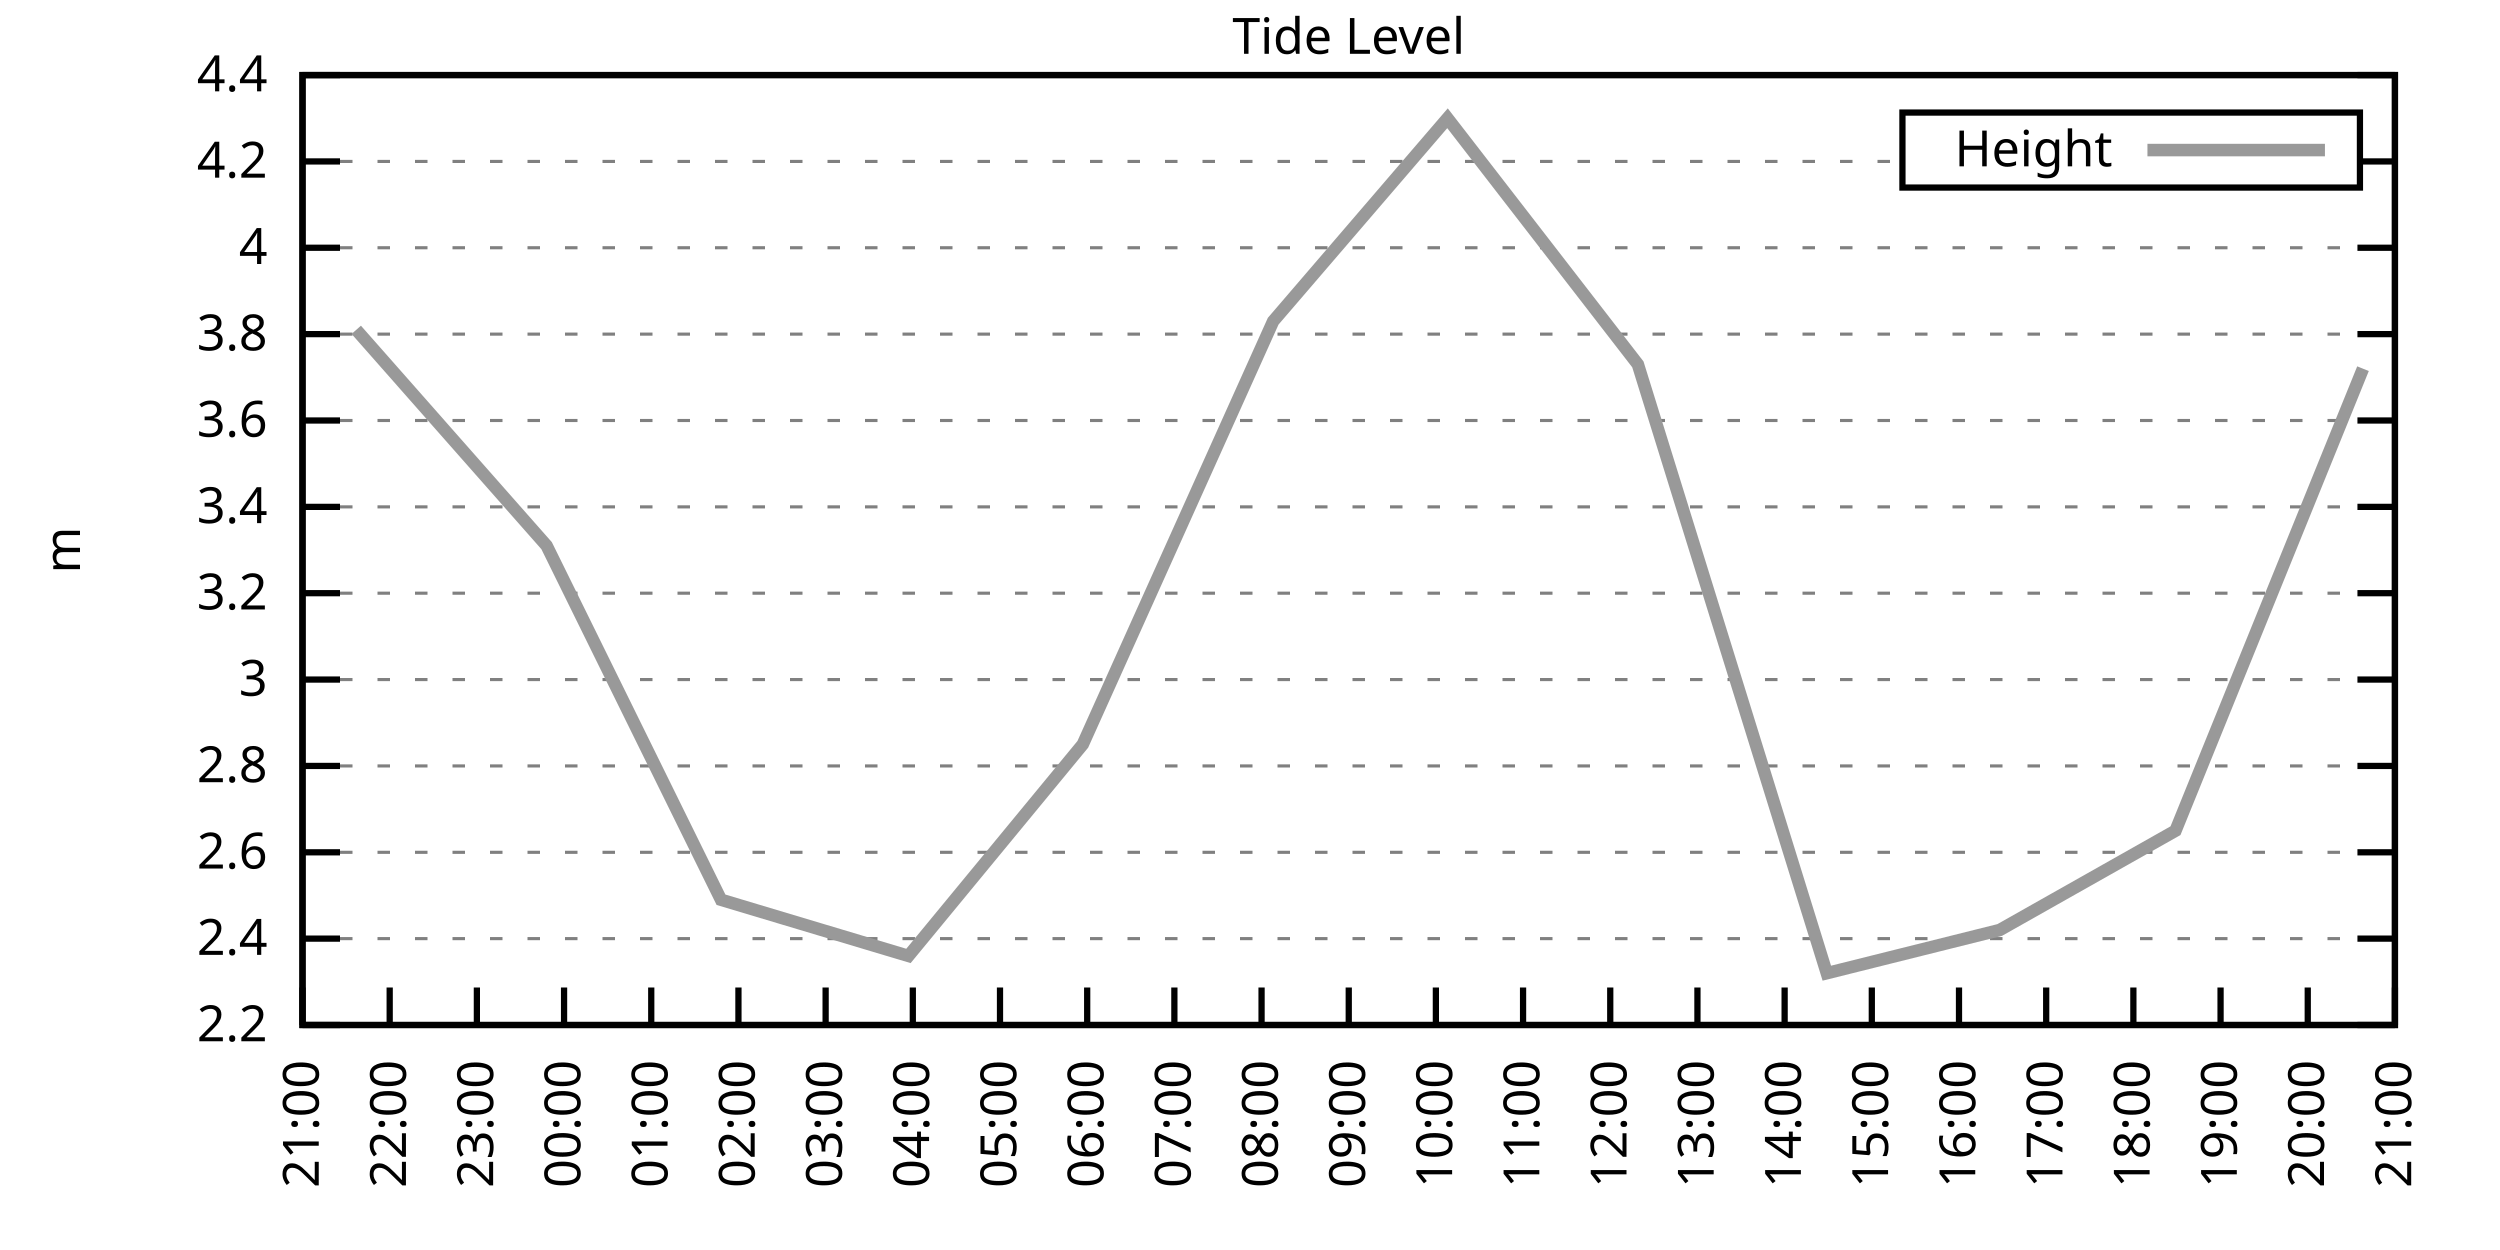
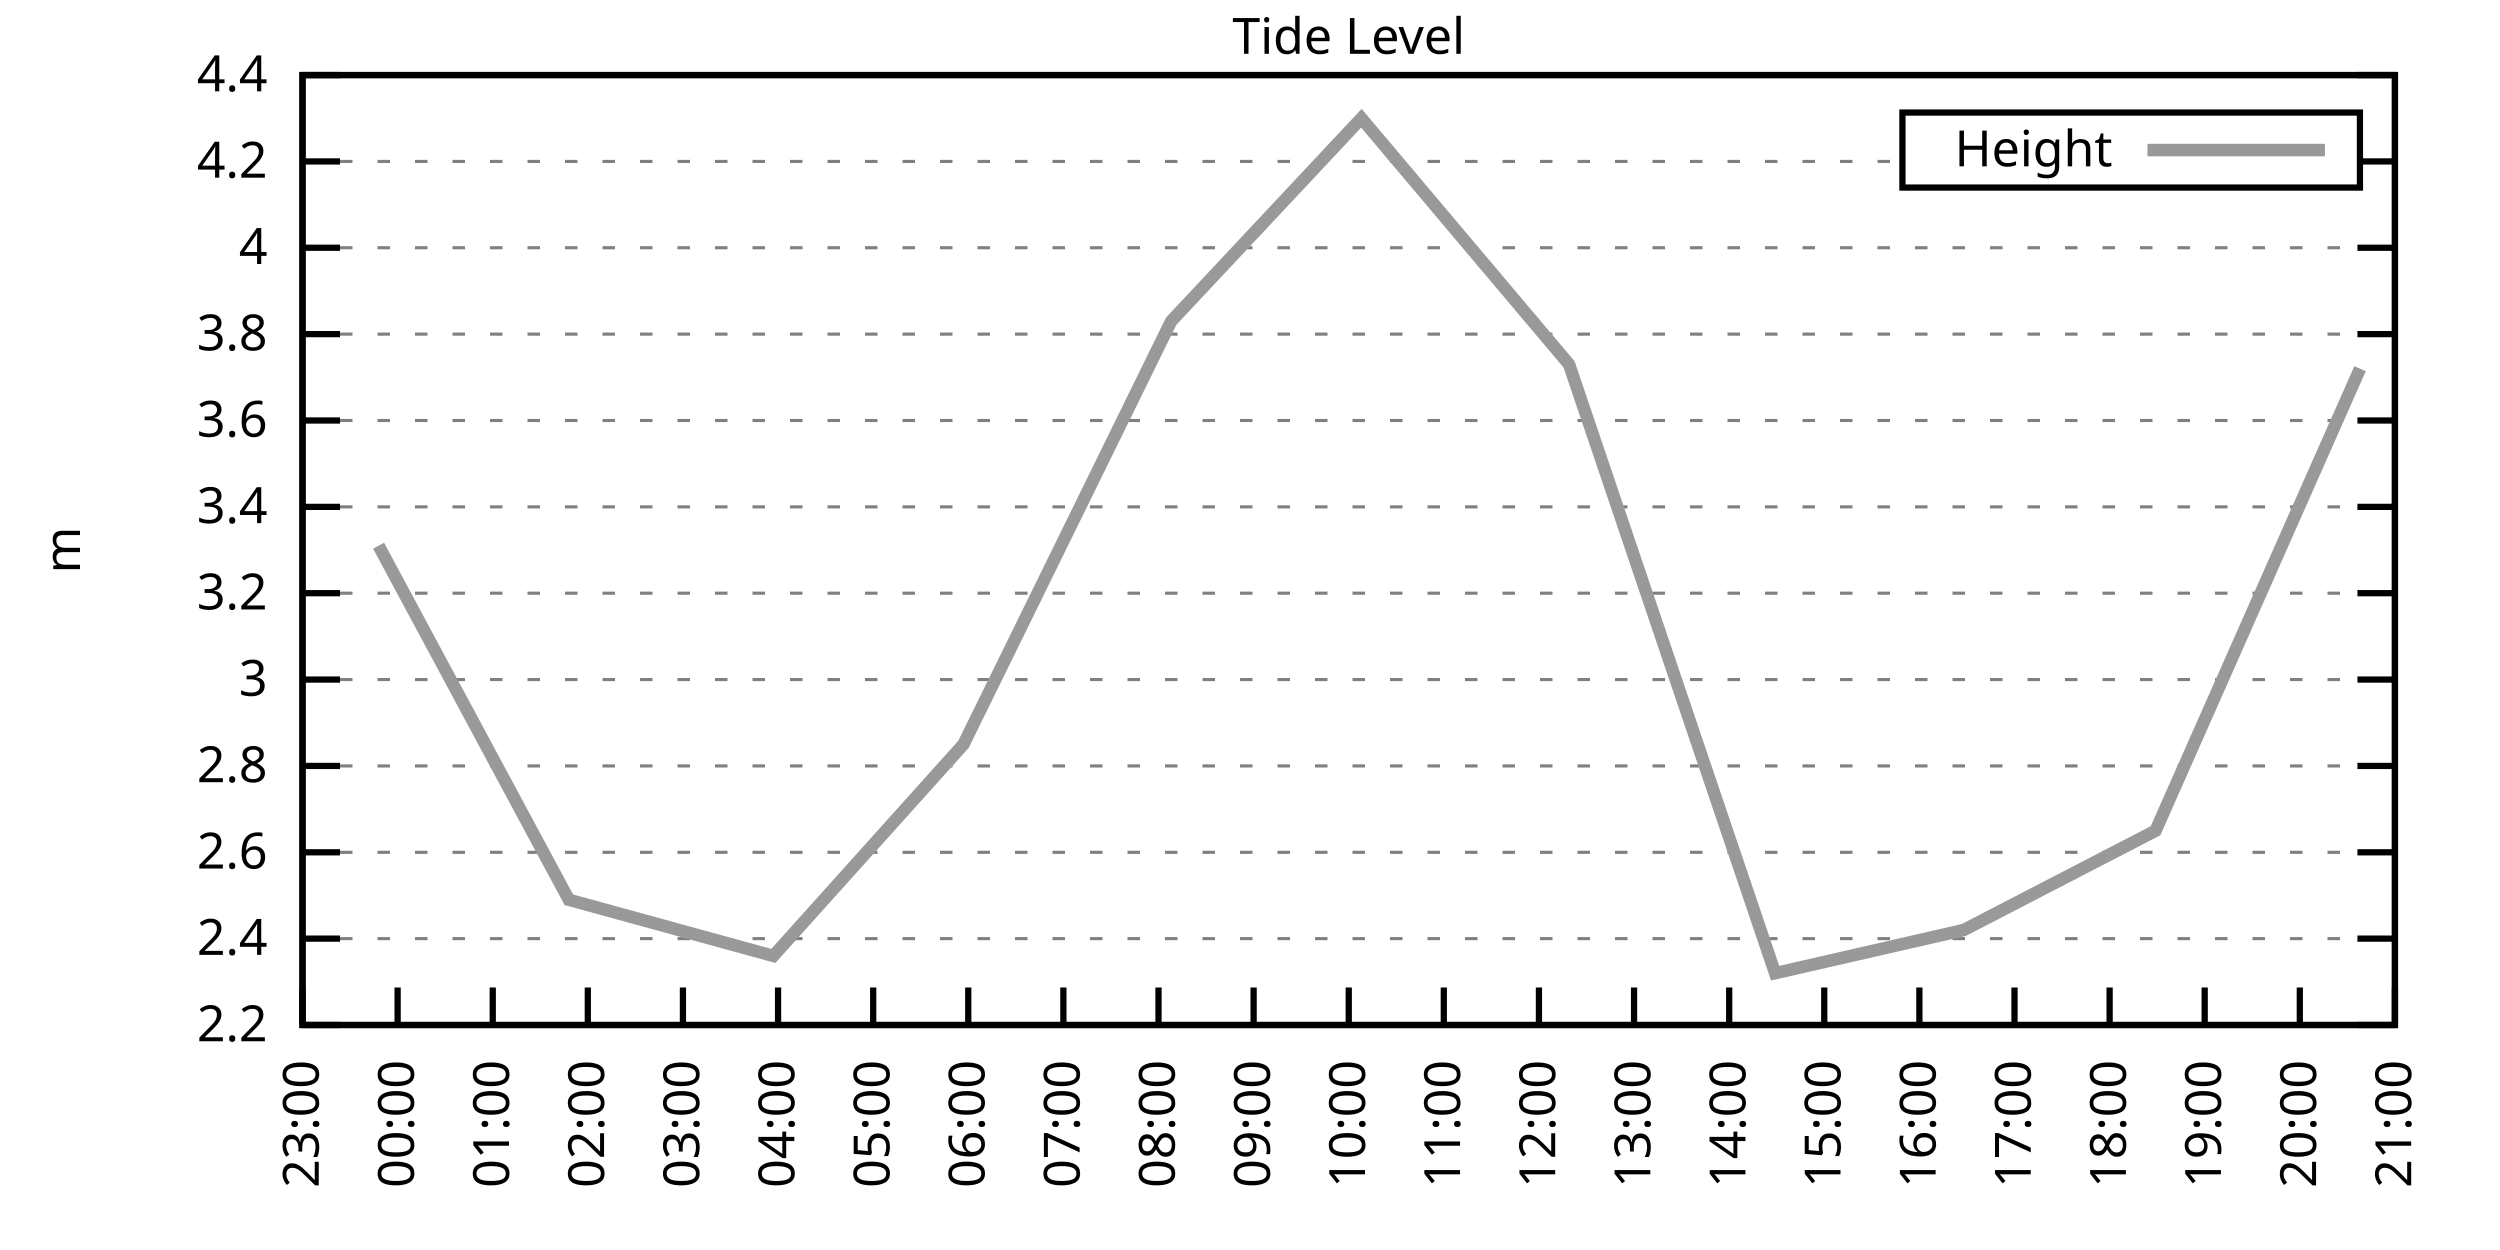
<svg xmlns="http://www.w3.org/2000/svg" xmlns:xlink="http://www.w3.org/1999/xlink" width="400" height="200" viewBox="0 0 400 200">
  <g id="gnuplot_canvas">
    <rect x="0" y="0" width="400" height="200" fill="none" />
    <defs>
      <circle id="gpDot" r="0.5" stroke-width="0.5" stroke="currentColor" />
      <path id="gpPt0" stroke-width="0.333" stroke="currentColor" d="M-1,0 h2 M0,-1 v2" />
      <path id="gpPt1" stroke-width="0.333" stroke="currentColor" d="M-1,-1 L1,1 M1,-1 L-1,1" />
      <path id="gpPt2" stroke-width="0.333" stroke="currentColor" d="M-1,0 L1,0 M0,-1 L0,1 M-1,-1 L1,1 M-1,1 L1,-1" />
      <rect id="gpPt3" stroke-width="0.333" stroke="currentColor" x="-1" y="-1" width="2" height="2" />
      <rect id="gpPt4" stroke-width="0.333" stroke="currentColor" fill="currentColor" x="-1" y="-1" width="2" height="2" />
      <circle id="gpPt5" stroke-width="0.333" stroke="currentColor" cx="0" cy="0" r="1" />
      <use xlink:href="#gpPt5" id="gpPt6" fill="currentColor" stroke="none" />
      <path id="gpPt7" stroke-width="0.333" stroke="currentColor" d="M0,-1.33 L-1.33,0.67 L1.33,0.67 z" />
      <use xlink:href="#gpPt7" id="gpPt8" fill="currentColor" stroke="none" />
      <use xlink:href="#gpPt7" id="gpPt9" stroke="currentColor" transform="rotate(180)" />
      <use xlink:href="#gpPt9" id="gpPt10" fill="currentColor" stroke="none" />
      <use xlink:href="#gpPt3" id="gpPt11" stroke="currentColor" transform="rotate(45)" />
      <use xlink:href="#gpPt11" id="gpPt12" fill="currentColor" stroke="none" />
      <path id="gpPt13" stroke-width="0.333" stroke="currentColor" d="M0,1.330 L1.265,0.411 L0.782,-1.067 L-0.782,-1.076 L-1.265,0.411 z" />
      <use xlink:href="#gpPt13" id="gpPt14" fill="currentColor" stroke="none" />
      <filter id="textbox" filterUnits="objectBoundingBox" x="0" y="0" height="1" width="1">
        <feFlood flood-color="white" flood-opacity="1" result="bgnd" />
        <feComposite in="SourceGraphic" in2="bgnd" operator="atop" />
      </filter>
      <filter id="greybox" filterUnits="objectBoundingBox" x="0" y="0" height="1" width="1">
        <feFlood flood-color="lightgrey" flood-opacity="1" result="grey" />
        <feComposite in="SourceGraphic" in2="grey" operator="atop" />
      </filter>
    </defs>
    <g fill="none" color="white" stroke="currentColor" stroke-width="1.00" stroke-linecap="butt" stroke-linejoin="miter">
</g>
    <g fill="none" color="black" stroke="currentColor" stroke-width="1.00" stroke-linecap="butt" stroke-linejoin="miter">
      <g stroke="none" shape-rendering="crispEdges">
        <polygon fill="rgb(255, 255, 255)" points="48.40,164.00 383.18,164.00 383.18,12.02 48.40,12.02 " />
      </g>
    </g>
    <g fill="none" color="black" stroke="currentColor" stroke-width="1.00" stroke-linecap="butt" stroke-linejoin="miter">
</g>
    <g fill="none" color="black" stroke="black" stroke-width="0.50" stroke-linecap="butt" stroke-linejoin="miter">
</g>
    <g fill="none" color="gray" stroke="currentColor" stroke-width="0.50" stroke-linecap="butt" stroke-linejoin="miter">
      <path stroke="gray" stroke-dasharray="2,4" class="gridline" d="M48.40,164.00 L383.19,164.00  " />
    </g>
    <g fill="none" color="gray" stroke="gray" stroke-width="1.00" stroke-linecap="butt" stroke-linejoin="miter">
</g>
    <g fill="none" color="black" stroke="currentColor" stroke-width="1.00" stroke-linecap="butt" stroke-linejoin="miter">
      <path stroke="black" d="M48.40,164.00 L54.40,164.00 M383.19,164.00 L377.19,164.00  " />
      <g transform="translate(42.80,166.60)" stroke="none" fill="black" font-family="Sans" font-size="8.00" text-anchor="end">
        <text>
          <tspan font-family="Sans"> 2.2</tspan>
        </text>
      </g>
    </g>
    <g fill="none" color="black" stroke="currentColor" stroke-width="1.00" stroke-linecap="butt" stroke-linejoin="miter">
</g>
    <g fill="none" color="black" stroke="black" stroke-width="0.50" stroke-linecap="butt" stroke-linejoin="miter">
</g>
    <g fill="none" color="gray" stroke="currentColor" stroke-width="0.50" stroke-linecap="butt" stroke-linejoin="miter">
      <path stroke="gray" stroke-dasharray="2,4" class="gridline" d="M48.40,150.18 L383.19,150.18  " />
    </g>
    <g fill="none" color="gray" stroke="gray" stroke-width="1.00" stroke-linecap="butt" stroke-linejoin="miter">
</g>
    <g fill="none" color="black" stroke="currentColor" stroke-width="1.00" stroke-linecap="butt" stroke-linejoin="miter">
      <path stroke="black" d="M48.40,150.18 L54.40,150.18 M383.19,150.18 L377.19,150.18  " />
      <g transform="translate(42.80,152.78)" stroke="none" fill="black" font-family="Sans" font-size="8.00" text-anchor="end">
        <text>
          <tspan font-family="Sans"> 2.4</tspan>
        </text>
      </g>
    </g>
    <g fill="none" color="black" stroke="currentColor" stroke-width="1.00" stroke-linecap="butt" stroke-linejoin="miter">
</g>
    <g fill="none" color="black" stroke="black" stroke-width="0.50" stroke-linecap="butt" stroke-linejoin="miter">
</g>
    <g fill="none" color="gray" stroke="currentColor" stroke-width="0.50" stroke-linecap="butt" stroke-linejoin="miter">
      <path stroke="gray" stroke-dasharray="2,4" class="gridline" d="M48.40,136.37 L383.19,136.37  " />
    </g>
    <g fill="none" color="gray" stroke="gray" stroke-width="1.00" stroke-linecap="butt" stroke-linejoin="miter">
</g>
    <g fill="none" color="black" stroke="currentColor" stroke-width="1.00" stroke-linecap="butt" stroke-linejoin="miter">
      <path stroke="black" d="M48.40,136.37 L54.40,136.37 M383.19,136.37 L377.19,136.37  " />
      <g transform="translate(42.80,138.97)" stroke="none" fill="black" font-family="Sans" font-size="8.00" text-anchor="end">
        <text>
          <tspan font-family="Sans"> 2.6</tspan>
        </text>
      </g>
    </g>
    <g fill="none" color="black" stroke="currentColor" stroke-width="1.00" stroke-linecap="butt" stroke-linejoin="miter">
</g>
    <g fill="none" color="black" stroke="black" stroke-width="0.50" stroke-linecap="butt" stroke-linejoin="miter">
</g>
    <g fill="none" color="gray" stroke="currentColor" stroke-width="0.50" stroke-linecap="butt" stroke-linejoin="miter">
      <path stroke="gray" stroke-dasharray="2,4" class="gridline" d="M48.40,122.55 L383.19,122.55  " />
    </g>
    <g fill="none" color="gray" stroke="gray" stroke-width="1.00" stroke-linecap="butt" stroke-linejoin="miter">
</g>
    <g fill="none" color="black" stroke="currentColor" stroke-width="1.00" stroke-linecap="butt" stroke-linejoin="miter">
      <path stroke="black" d="M48.40,122.55 L54.40,122.55 M383.19,122.55 L377.19,122.55  " />
      <g transform="translate(42.80,125.15)" stroke="none" fill="black" font-family="Sans" font-size="8.00" text-anchor="end">
        <text>
          <tspan font-family="Sans"> 2.8</tspan>
        </text>
      </g>
    </g>
    <g fill="none" color="black" stroke="currentColor" stroke-width="1.00" stroke-linecap="butt" stroke-linejoin="miter">
</g>
    <g fill="none" color="black" stroke="black" stroke-width="0.50" stroke-linecap="butt" stroke-linejoin="miter">
</g>
    <g fill="none" color="gray" stroke="currentColor" stroke-width="0.50" stroke-linecap="butt" stroke-linejoin="miter">
      <path stroke="gray" stroke-dasharray="2,4" class="gridline" d="M48.40,108.73 L383.19,108.73  " />
    </g>
    <g fill="none" color="gray" stroke="gray" stroke-width="1.00" stroke-linecap="butt" stroke-linejoin="miter">
</g>
    <g fill="none" color="black" stroke="currentColor" stroke-width="1.00" stroke-linecap="butt" stroke-linejoin="miter">
      <path stroke="black" d="M48.40,108.73 L54.40,108.73 M383.19,108.73 L377.19,108.73  " />
      <g transform="translate(42.80,111.33)" stroke="none" fill="black" font-family="Sans" font-size="8.00" text-anchor="end">
        <text>
          <tspan font-family="Sans"> 3</tspan>
        </text>
      </g>
    </g>
    <g fill="none" color="black" stroke="currentColor" stroke-width="1.00" stroke-linecap="butt" stroke-linejoin="miter">
</g>
    <g fill="none" color="black" stroke="black" stroke-width="0.50" stroke-linecap="butt" stroke-linejoin="miter">
</g>
    <g fill="none" color="gray" stroke="currentColor" stroke-width="0.50" stroke-linecap="butt" stroke-linejoin="miter">
      <path stroke="gray" stroke-dasharray="2,4" class="gridline" d="M48.40,94.91 L383.19,94.91  " />
    </g>
    <g fill="none" color="gray" stroke="gray" stroke-width="1.00" stroke-linecap="butt" stroke-linejoin="miter">
</g>
    <g fill="none" color="black" stroke="currentColor" stroke-width="1.00" stroke-linecap="butt" stroke-linejoin="miter">
      <path stroke="black" d="M48.40,94.91 L54.40,94.91 M383.19,94.91 L377.19,94.91  " />
      <g transform="translate(42.80,97.51)" stroke="none" fill="black" font-family="Sans" font-size="8.00" text-anchor="end">
        <text>
          <tspan font-family="Sans"> 3.2</tspan>
        </text>
      </g>
    </g>
    <g fill="none" color="black" stroke="currentColor" stroke-width="1.00" stroke-linecap="butt" stroke-linejoin="miter">
</g>
    <g fill="none" color="black" stroke="black" stroke-width="0.50" stroke-linecap="butt" stroke-linejoin="miter">
</g>
    <g fill="none" color="gray" stroke="currentColor" stroke-width="0.50" stroke-linecap="butt" stroke-linejoin="miter">
      <path stroke="gray" stroke-dasharray="2,4" class="gridline" d="M48.40,81.10 L383.19,81.10  " />
    </g>
    <g fill="none" color="gray" stroke="gray" stroke-width="1.00" stroke-linecap="butt" stroke-linejoin="miter">
</g>
    <g fill="none" color="black" stroke="currentColor" stroke-width="1.00" stroke-linecap="butt" stroke-linejoin="miter">
      <path stroke="black" d="M48.40,81.10 L54.40,81.10 M383.19,81.10 L377.19,81.10  " />
      <g transform="translate(42.80,83.70)" stroke="none" fill="black" font-family="Sans" font-size="8.00" text-anchor="end">
        <text>
          <tspan font-family="Sans"> 3.4</tspan>
        </text>
      </g>
    </g>
    <g fill="none" color="black" stroke="currentColor" stroke-width="1.00" stroke-linecap="butt" stroke-linejoin="miter">
</g>
    <g fill="none" color="black" stroke="black" stroke-width="0.50" stroke-linecap="butt" stroke-linejoin="miter">
</g>
    <g fill="none" color="gray" stroke="currentColor" stroke-width="0.50" stroke-linecap="butt" stroke-linejoin="miter">
      <path stroke="gray" stroke-dasharray="2,4" class="gridline" d="M48.40,67.28 L383.19,67.28  " />
    </g>
    <g fill="none" color="gray" stroke="gray" stroke-width="1.00" stroke-linecap="butt" stroke-linejoin="miter">
</g>
    <g fill="none" color="black" stroke="currentColor" stroke-width="1.00" stroke-linecap="butt" stroke-linejoin="miter">
      <path stroke="black" d="M48.40,67.28 L54.40,67.28 M383.19,67.28 L377.19,67.28  " />
      <g transform="translate(42.80,69.88)" stroke="none" fill="black" font-family="Sans" font-size="8.00" text-anchor="end">
        <text>
          <tspan font-family="Sans"> 3.6</tspan>
        </text>
      </g>
    </g>
    <g fill="none" color="black" stroke="currentColor" stroke-width="1.00" stroke-linecap="butt" stroke-linejoin="miter">
</g>
    <g fill="none" color="black" stroke="black" stroke-width="0.50" stroke-linecap="butt" stroke-linejoin="miter">
</g>
    <g fill="none" color="gray" stroke="currentColor" stroke-width="0.50" stroke-linecap="butt" stroke-linejoin="miter">
      <path stroke="gray" stroke-dasharray="2,4" class="gridline" d="M48.40,53.46 L383.19,53.46  " />
    </g>
    <g fill="none" color="gray" stroke="gray" stroke-width="1.00" stroke-linecap="butt" stroke-linejoin="miter">
</g>
    <g fill="none" color="black" stroke="currentColor" stroke-width="1.00" stroke-linecap="butt" stroke-linejoin="miter">
      <path stroke="black" d="M48.40,53.46 L54.40,53.46 M383.19,53.46 L377.19,53.46  " />
      <g transform="translate(42.80,56.06)" stroke="none" fill="black" font-family="Sans" font-size="8.00" text-anchor="end">
        <text>
          <tspan font-family="Sans"> 3.8</tspan>
        </text>
      </g>
    </g>
    <g fill="none" color="black" stroke="currentColor" stroke-width="1.00" stroke-linecap="butt" stroke-linejoin="miter">
</g>
    <g fill="none" color="black" stroke="black" stroke-width="0.50" stroke-linecap="butt" stroke-linejoin="miter">
</g>
    <g fill="none" color="gray" stroke="currentColor" stroke-width="0.50" stroke-linecap="butt" stroke-linejoin="miter">
      <path stroke="gray" stroke-dasharray="2,4" class="gridline" d="M48.40,39.64 L383.19,39.64  " />
    </g>
    <g fill="none" color="gray" stroke="gray" stroke-width="1.00" stroke-linecap="butt" stroke-linejoin="miter">
</g>
    <g fill="none" color="black" stroke="currentColor" stroke-width="1.00" stroke-linecap="butt" stroke-linejoin="miter">
      <path stroke="black" d="M48.40,39.64 L54.40,39.64 M383.19,39.64 L377.19,39.64  " />
      <g transform="translate(42.80,42.24)" stroke="none" fill="black" font-family="Sans" font-size="8.00" text-anchor="end">
        <text>
          <tspan font-family="Sans"> 4</tspan>
        </text>
      </g>
    </g>
    <g fill="none" color="black" stroke="currentColor" stroke-width="1.00" stroke-linecap="butt" stroke-linejoin="miter">
</g>
    <g fill="none" color="black" stroke="black" stroke-width="0.50" stroke-linecap="butt" stroke-linejoin="miter">
</g>
    <g fill="none" color="gray" stroke="currentColor" stroke-width="0.50" stroke-linecap="butt" stroke-linejoin="miter">
      <path stroke="gray" stroke-dasharray="2,4" class="gridline" d="M48.40,25.83 L304.39,25.83 M377.59,25.83 L383.19,25.83  " />
    </g>
    <g fill="none" color="gray" stroke="gray" stroke-width="1.00" stroke-linecap="butt" stroke-linejoin="miter">
</g>
    <g fill="none" color="black" stroke="currentColor" stroke-width="1.00" stroke-linecap="butt" stroke-linejoin="miter">
      <path stroke="black" d="M48.40,25.83 L54.40,25.83 M383.19,25.83 L377.19,25.83  " />
      <g transform="translate(42.80,28.43)" stroke="none" fill="black" font-family="Sans" font-size="8.00" text-anchor="end">
        <text>
          <tspan font-family="Sans"> 4.2</tspan>
        </text>
      </g>
    </g>
    <g fill="none" color="black" stroke="currentColor" stroke-width="1.00" stroke-linecap="butt" stroke-linejoin="miter">
</g>
    <g fill="none" color="black" stroke="black" stroke-width="0.50" stroke-linecap="butt" stroke-linejoin="miter">
</g>
    <g fill="none" color="gray" stroke="currentColor" stroke-width="0.50" stroke-linecap="butt" stroke-linejoin="miter">
      <path stroke="gray" stroke-dasharray="2,4" class="gridline" d="M48.40,12.01 L383.19,12.01  " />
    </g>
    <g fill="none" color="gray" stroke="gray" stroke-width="1.00" stroke-linecap="butt" stroke-linejoin="miter">
</g>
    <g fill="none" color="black" stroke="currentColor" stroke-width="1.00" stroke-linecap="butt" stroke-linejoin="miter">
      <path stroke="black" d="M48.40,12.01 L54.40,12.01 M383.19,12.01 L377.19,12.01  " />
      <g transform="translate(42.80,14.61)" stroke="none" fill="black" font-family="Sans" font-size="8.00" text-anchor="end">
        <text>
          <tspan font-family="Sans"> 4.4</tspan>
        </text>
      </g>
    </g>
    <g fill="none" color="black" stroke="currentColor" stroke-width="1.00" stroke-linecap="butt" stroke-linejoin="miter">
      <path stroke="black" d="M48.40,164.00 L48.40,158.00  " />
      <g transform="translate(51.00,169.60) rotate(270.00)" stroke="none" fill="black" font-family="Sans" font-size="8.00" text-anchor="end">
        <text>
-           <tspan font-family="Sans">21:00</tspan>
-         </text>
-       </g>
-     </g>
-     <g fill="none" color="black" stroke="currentColor" stroke-width="1.00" stroke-linecap="butt" stroke-linejoin="miter">
-       <path stroke="black" d="M62.35,164.00 L62.35,158.00  " />
-       <g transform="translate(64.95,169.60) rotate(270.00)" stroke="none" fill="black" font-family="Sans" font-size="8.00" text-anchor="end">
-         <text>
-           <tspan font-family="Sans">22:00</tspan>
-         </text>
-       </g>
-     </g>
-     <g fill="none" color="black" stroke="currentColor" stroke-width="1.00" stroke-linecap="butt" stroke-linejoin="miter">
-       <path stroke="black" d="M76.30,164.00 L76.30,158.00  " />
-       <g transform="translate(78.90,169.60) rotate(270.00)" stroke="none" fill="black" font-family="Sans" font-size="8.00" text-anchor="end">
-         <text>
          <tspan font-family="Sans">23:00</tspan>
        </text>
      </g>
    </g>
    <g fill="none" color="black" stroke="currentColor" stroke-width="1.00" stroke-linecap="butt" stroke-linejoin="miter">
-       <path stroke="black" d="M90.25,164.00 L90.25,158.00  " />
-       <g transform="translate(92.85,169.60) rotate(270.00)" stroke="none" fill="black" font-family="Sans" font-size="8.00" text-anchor="end">
+       <path stroke="black" d="M63.62,164.00 L63.62,158.00  " />
+       <g transform="translate(66.22,169.60) rotate(270.00)" stroke="none" fill="black" font-family="Sans" font-size="8.00" text-anchor="end">
        <text>
          <tspan font-family="Sans">00:00</tspan>
        </text>
      </g>
    </g>
    <g fill="none" color="black" stroke="currentColor" stroke-width="1.00" stroke-linecap="butt" stroke-linejoin="miter">
-       <path stroke="black" d="M104.20,164.00 L104.20,158.00  " />
-       <g transform="translate(106.80,169.60) rotate(270.00)" stroke="none" fill="black" font-family="Sans" font-size="8.00" text-anchor="end">
+       <path stroke="black" d="M78.84,164.00 L78.84,158.00  " />
+       <g transform="translate(81.44,169.60) rotate(270.00)" stroke="none" fill="black" font-family="Sans" font-size="8.00" text-anchor="end">
        <text>
          <tspan font-family="Sans">01:00</tspan>
        </text>
      </g>
    </g>
    <g fill="none" color="black" stroke="currentColor" stroke-width="1.00" stroke-linecap="butt" stroke-linejoin="miter">
-       <path stroke="black" d="M118.15,164.00 L118.15,158.00  " />
-       <g transform="translate(120.75,169.60) rotate(270.00)" stroke="none" fill="black" font-family="Sans" font-size="8.00" text-anchor="end">
+       <path stroke="black" d="M94.05,164.00 L94.05,158.00  " />
+       <g transform="translate(96.65,169.60) rotate(270.00)" stroke="none" fill="black" font-family="Sans" font-size="8.00" text-anchor="end">
        <text>
          <tspan font-family="Sans">02:00</tspan>
        </text>
      </g>
    </g>
    <g fill="none" color="black" stroke="currentColor" stroke-width="1.00" stroke-linecap="butt" stroke-linejoin="miter">
-       <path stroke="black" d="M132.10,164.00 L132.10,158.00  " />
-       <g transform="translate(134.70,169.60) rotate(270.00)" stroke="none" fill="black" font-family="Sans" font-size="8.00" text-anchor="end">
+       <path stroke="black" d="M109.27,164.00 L109.27,158.00  " />
+       <g transform="translate(111.87,169.60) rotate(270.00)" stroke="none" fill="black" font-family="Sans" font-size="8.00" text-anchor="end">
        <text>
          <tspan font-family="Sans">03:00</tspan>
        </text>
      </g>
    </g>
    <g fill="none" color="black" stroke="currentColor" stroke-width="1.00" stroke-linecap="butt" stroke-linejoin="miter">
-       <path stroke="black" d="M146.05,164.00 L146.05,158.00  " />
-       <g transform="translate(148.65,169.60) rotate(270.00)" stroke="none" fill="black" font-family="Sans" font-size="8.00" text-anchor="end">
+       <path stroke="black" d="M124.49,164.00 L124.49,158.00  " />
+       <g transform="translate(127.09,169.60) rotate(270.00)" stroke="none" fill="black" font-family="Sans" font-size="8.00" text-anchor="end">
        <text>
          <tspan font-family="Sans">04:00</tspan>
        </text>
      </g>
    </g>
    <g fill="none" color="black" stroke="currentColor" stroke-width="1.00" stroke-linecap="butt" stroke-linejoin="miter">
-       <path stroke="black" d="M160.00,164.00 L160.00,158.00  " />
-       <g transform="translate(162.60,169.60) rotate(270.00)" stroke="none" fill="black" font-family="Sans" font-size="8.00" text-anchor="end">
+       <path stroke="black" d="M139.71,164.00 L139.71,158.00  " />
+       <g transform="translate(142.31,169.60) rotate(270.00)" stroke="none" fill="black" font-family="Sans" font-size="8.00" text-anchor="end">
        <text>
          <tspan font-family="Sans">05:00</tspan>
        </text>
      </g>
    </g>
    <g fill="none" color="black" stroke="currentColor" stroke-width="1.00" stroke-linecap="butt" stroke-linejoin="miter">
-       <path stroke="black" d="M173.95,164.00 L173.95,158.00  " />
-       <g transform="translate(176.55,169.60) rotate(270.00)" stroke="none" fill="black" font-family="Sans" font-size="8.00" text-anchor="end">
+       <path stroke="black" d="M154.92,164.00 L154.92,158.00  " />
+       <g transform="translate(157.52,169.60) rotate(270.00)" stroke="none" fill="black" font-family="Sans" font-size="8.00" text-anchor="end">
        <text>
          <tspan font-family="Sans">06:00</tspan>
        </text>
      </g>
    </g>
    <g fill="none" color="black" stroke="currentColor" stroke-width="1.00" stroke-linecap="butt" stroke-linejoin="miter">
-       <path stroke="black" d="M187.90,164.00 L187.90,158.00  " />
-       <g transform="translate(190.50,169.60) rotate(270.00)" stroke="none" fill="black" font-family="Sans" font-size="8.00" text-anchor="end">
+       <path stroke="black" d="M170.14,164.00 L170.14,158.00  " />
+       <g transform="translate(172.74,169.60) rotate(270.00)" stroke="none" fill="black" font-family="Sans" font-size="8.00" text-anchor="end">
        <text>
          <tspan font-family="Sans">07:00</tspan>
        </text>
      </g>
    </g>
    <g fill="none" color="black" stroke="currentColor" stroke-width="1.00" stroke-linecap="butt" stroke-linejoin="miter">
-       <path stroke="black" d="M201.85,164.00 L201.85,158.00  " />
-       <g transform="translate(204.45,169.60) rotate(270.00)" stroke="none" fill="black" font-family="Sans" font-size="8.00" text-anchor="end">
+       <path stroke="black" d="M185.36,164.00 L185.36,158.00  " />
+       <g transform="translate(187.96,169.60) rotate(270.00)" stroke="none" fill="black" font-family="Sans" font-size="8.00" text-anchor="end">
        <text>
          <tspan font-family="Sans">08:00</tspan>
+         </text>
+       </g>
+     </g>
+     <g fill="none" color="black" stroke="currentColor" stroke-width="1.00" stroke-linecap="butt" stroke-linejoin="miter">
+       <path stroke="black" d="M200.58,164.00 L200.58,158.00  " />
+       <g transform="translate(203.18,169.60) rotate(270.00)" stroke="none" fill="black" font-family="Sans" font-size="8.00" text-anchor="end">
+         <text>
+           <tspan font-family="Sans">09:00</tspan>
        </text>
      </g>
    </g>
    <g fill="none" color="black" stroke="currentColor" stroke-width="1.00" stroke-linecap="butt" stroke-linejoin="miter">
      <path stroke="black" d="M215.80,164.00 L215.80,158.00  " />
      <g transform="translate(218.40,169.60) rotate(270.00)" stroke="none" fill="black" font-family="Sans" font-size="8.00" text-anchor="end">
        <text>
-           <tspan font-family="Sans">09:00</tspan>
-         </text>
-       </g>
-     </g>
-     <g fill="none" color="black" stroke="currentColor" stroke-width="1.00" stroke-linecap="butt" stroke-linejoin="miter">
-       <path stroke="black" d="M229.74,164.00 L229.74,158.00  " />
-       <g transform="translate(232.34,169.60) rotate(270.00)" stroke="none" fill="black" font-family="Sans" font-size="8.00" text-anchor="end">
-         <text>
          <tspan font-family="Sans">10:00</tspan>
        </text>
      </g>
    </g>
    <g fill="none" color="black" stroke="currentColor" stroke-width="1.00" stroke-linecap="butt" stroke-linejoin="miter">
-       <path stroke="black" d="M243.69,164.00 L243.69,158.00  " />
-       <g transform="translate(246.29,169.60) rotate(270.00)" stroke="none" fill="black" font-family="Sans" font-size="8.00" text-anchor="end">
+       <path stroke="black" d="M231.01,164.00 L231.01,158.00  " />
+       <g transform="translate(233.61,169.60) rotate(270.00)" stroke="none" fill="black" font-family="Sans" font-size="8.00" text-anchor="end">
        <text>
          <tspan font-family="Sans">11:00</tspan>
        </text>
      </g>
    </g>
    <g fill="none" color="black" stroke="currentColor" stroke-width="1.00" stroke-linecap="butt" stroke-linejoin="miter">
-       <path stroke="black" d="M257.64,164.00 L257.64,158.00  " />
-       <g transform="translate(260.24,169.60) rotate(270.00)" stroke="none" fill="black" font-family="Sans" font-size="8.00" text-anchor="end">
+       <path stroke="black" d="M246.23,164.00 L246.23,158.00  " />
+       <g transform="translate(248.83,169.60) rotate(270.00)" stroke="none" fill="black" font-family="Sans" font-size="8.00" text-anchor="end">
        <text>
          <tspan font-family="Sans">12:00</tspan>
        </text>
      </g>
    </g>
    <g fill="none" color="black" stroke="currentColor" stroke-width="1.00" stroke-linecap="butt" stroke-linejoin="miter">
-       <path stroke="black" d="M271.59,164.00 L271.59,158.00  " />
-       <g transform="translate(274.19,169.60) rotate(270.00)" stroke="none" fill="black" font-family="Sans" font-size="8.00" text-anchor="end">
+       <path stroke="black" d="M261.45,164.00 L261.45,158.00  " />
+       <g transform="translate(264.05,169.60) rotate(270.00)" stroke="none" fill="black" font-family="Sans" font-size="8.00" text-anchor="end">
        <text>
          <tspan font-family="Sans">13:00</tspan>
        </text>
      </g>
    </g>
    <g fill="none" color="black" stroke="currentColor" stroke-width="1.00" stroke-linecap="butt" stroke-linejoin="miter">
-       <path stroke="black" d="M285.54,164.00 L285.54,158.00  " />
-       <g transform="translate(288.14,169.60) rotate(270.00)" stroke="none" fill="black" font-family="Sans" font-size="8.00" text-anchor="end">
+       <path stroke="black" d="M276.67,164.00 L276.67,158.00  " />
+       <g transform="translate(279.27,169.60) rotate(270.00)" stroke="none" fill="black" font-family="Sans" font-size="8.00" text-anchor="end">
        <text>
          <tspan font-family="Sans">14:00</tspan>
        </text>
      </g>
    </g>
    <g fill="none" color="black" stroke="currentColor" stroke-width="1.00" stroke-linecap="butt" stroke-linejoin="miter">
-       <path stroke="black" d="M299.49,164.00 L299.49,158.00  " />
-       <g transform="translate(302.09,169.60) rotate(270.00)" stroke="none" fill="black" font-family="Sans" font-size="8.00" text-anchor="end">
+       <path stroke="black" d="M291.88,164.00 L291.88,158.00  " />
+       <g transform="translate(294.48,169.60) rotate(270.00)" stroke="none" fill="black" font-family="Sans" font-size="8.00" text-anchor="end">
        <text>
          <tspan font-family="Sans">15:00</tspan>
        </text>
      </g>
    </g>
    <g fill="none" color="black" stroke="currentColor" stroke-width="1.00" stroke-linecap="butt" stroke-linejoin="miter">
-       <path stroke="black" d="M313.44,164.00 L313.44,158.00  " />
-       <g transform="translate(316.04,169.60) rotate(270.00)" stroke="none" fill="black" font-family="Sans" font-size="8.00" text-anchor="end">
+       <path stroke="black" d="M307.10,164.00 L307.10,158.00  " />
+       <g transform="translate(309.70,169.60) rotate(270.00)" stroke="none" fill="black" font-family="Sans" font-size="8.00" text-anchor="end">
        <text>
          <tspan font-family="Sans">16:00</tspan>
        </text>
      </g>
    </g>
    <g fill="none" color="black" stroke="currentColor" stroke-width="1.00" stroke-linecap="butt" stroke-linejoin="miter">
-       <path stroke="black" d="M327.39,164.00 L327.39,158.00  " />
-       <g transform="translate(329.99,169.60) rotate(270.00)" stroke="none" fill="black" font-family="Sans" font-size="8.00" text-anchor="end">
+       <path stroke="black" d="M322.32,164.00 L322.32,158.00  " />
+       <g transform="translate(324.92,169.60) rotate(270.00)" stroke="none" fill="black" font-family="Sans" font-size="8.00" text-anchor="end">
        <text>
          <tspan font-family="Sans">17:00</tspan>
        </text>
      </g>
    </g>
    <g fill="none" color="black" stroke="currentColor" stroke-width="1.00" stroke-linecap="butt" stroke-linejoin="miter">
-       <path stroke="black" d="M341.34,164.00 L341.34,158.00  " />
-       <g transform="translate(343.94,169.60) rotate(270.00)" stroke="none" fill="black" font-family="Sans" font-size="8.00" text-anchor="end">
+       <path stroke="black" d="M337.54,164.00 L337.54,158.00  " />
+       <g transform="translate(340.14,169.60) rotate(270.00)" stroke="none" fill="black" font-family="Sans" font-size="8.00" text-anchor="end">
        <text>
          <tspan font-family="Sans">18:00</tspan>
        </text>
      </g>
    </g>
    <g fill="none" color="black" stroke="currentColor" stroke-width="1.00" stroke-linecap="butt" stroke-linejoin="miter">
-       <path stroke="black" d="M355.29,164.00 L355.29,158.00  " />
-       <g transform="translate(357.89,169.60) rotate(270.00)" stroke="none" fill="black" font-family="Sans" font-size="8.00" text-anchor="end">
+       <path stroke="black" d="M352.75,164.00 L352.75,158.00  " />
+       <g transform="translate(355.35,169.60) rotate(270.00)" stroke="none" fill="black" font-family="Sans" font-size="8.00" text-anchor="end">
        <text>
          <tspan font-family="Sans">19:00</tspan>
        </text>
      </g>
    </g>
    <g fill="none" color="black" stroke="currentColor" stroke-width="1.00" stroke-linecap="butt" stroke-linejoin="miter">
-       <path stroke="black" d="M369.24,164.00 L369.24,158.00  " />
-       <g transform="translate(371.84,169.60) rotate(270.00)" stroke="none" fill="black" font-family="Sans" font-size="8.00" text-anchor="end">
+       <path stroke="black" d="M367.97,164.00 L367.97,158.00  " />
+       <g transform="translate(370.57,169.60) rotate(270.00)" stroke="none" fill="black" font-family="Sans" font-size="8.00" text-anchor="end">
        <text>
          <tspan font-family="Sans">20:00</tspan>
        </text>
      </g>
    </g>
    <g fill="none" color="black" stroke="currentColor" stroke-width="1.00" stroke-linecap="butt" stroke-linejoin="miter">
      <path stroke="black" d="M383.19,164.00 L383.19,158.00  " />
      <g transform="translate(385.79,169.60) rotate(270.00)" stroke="none" fill="black" font-family="Sans" font-size="8.00" text-anchor="end">
        <text>
          <tspan font-family="Sans">21:00</tspan>
        </text>
      </g>
    </g>
    <g fill="none" color="black" stroke="currentColor" stroke-width="1.00" stroke-linecap="butt" stroke-linejoin="miter">
</g>
    <g fill="none" color="black" stroke="currentColor" stroke-width="1.00" stroke-linecap="butt" stroke-linejoin="miter">
      <path stroke="black" d="M48.40,12.01 L48.40,164.00 L383.19,164.00 L383.19,12.01 L48.40,12.01 Z  " />
    </g>
    <g fill="none" color="black" stroke="currentColor" stroke-width="1.00" stroke-linecap="butt" stroke-linejoin="miter">
</g>
    <g fill="none" color="black" stroke="currentColor" stroke-width="1.00" stroke-linecap="butt" stroke-linejoin="miter">
      <path stroke="black" d="M304.39,30.01 L304.39,18.01 L377.59,18.01 L377.59,30.01 L304.39,30.01 Z  " />
    </g>
    <g id="Tide_level_plot_1">
      <g fill="none" color="white" stroke="black" stroke-width="2.00" stroke-linecap="butt" stroke-linejoin="miter">
</g>
      <g fill="none" color="black" stroke="currentColor" stroke-width="2.00" stroke-linecap="butt" stroke-linejoin="miter">
        <g transform="translate(337.99,26.61)" stroke="none" fill="black" font-family="Sans" font-size="8.00" text-anchor="end">
          <text>
            <tspan font-family="Sans">Height</tspan>
          </text>
        </g>
      </g>
      <g fill="none" color="black" stroke="currentColor" stroke-width="2.00" stroke-linecap="butt" stroke-linejoin="miter">
-         <path stroke="rgb(153, 153, 153)" d="M343.59,24.01 L371.99,24.01 M57.00,52.77 L87.46,87.31 L115.36,143.96 L145.35,152.95 L173.25,119.09 L203.71,51.39   L231.60,18.92 L262.06,58.30 L292.29,155.71 L319.95,148.80 L348.08,132.91 L378.08,58.99  " />
+         <path stroke="rgb(153, 153, 153)" d="M343.59,24.01 L371.99,24.01 M60.57,87.31 L91.01,143.96 L123.73,152.95 L154.16,119.09 L187.39,51.39 L217.82,18.92   L251.05,58.30 L284.02,155.71 L314.20,148.80 L344.89,132.91 L377.61,58.99  " />
      </g>
    </g>
    <g fill="none" color="black" stroke="currentColor" stroke-width="2.00" stroke-linecap="butt" stroke-linejoin="miter">
</g>
    <g fill="none" color="black" stroke="black" stroke-width="1.00" stroke-linecap="butt" stroke-linejoin="miter">
</g>
    <g fill="none" color="black" stroke="currentColor" stroke-width="1.00" stroke-linecap="butt" stroke-linejoin="miter">
      <path stroke="black" d="M48.40,12.01 L48.40,164.00 L383.19,164.00 L383.19,12.01 L48.40,12.01 Z  " />
      <g transform="translate(12.80,88.01) rotate(270.00)" stroke="none" fill="black" font-family="Sans" font-size="8.00" text-anchor="middle">
        <text>
          <tspan font-family="Sans">m</tspan>
        </text>
      </g>
    </g>
    <g fill="none" color="black" stroke="currentColor" stroke-width="1.00" stroke-linecap="butt" stroke-linejoin="miter">
</g>
    <g fill="none" color="black" stroke="currentColor" stroke-width="1.00" stroke-linecap="butt" stroke-linejoin="miter">
      <g transform="translate(215.79,8.61)" stroke="none" fill="black" font-family="Sans" font-size="8.00" text-anchor="middle">
        <text>
          <tspan font-family="Sans">Tide Level</tspan>
        </text>
      </g>
    </g>
    <g fill="none" color="black" stroke="currentColor" stroke-width="1.00" stroke-linecap="butt" stroke-linejoin="miter">
</g>
  </g>
</svg>
